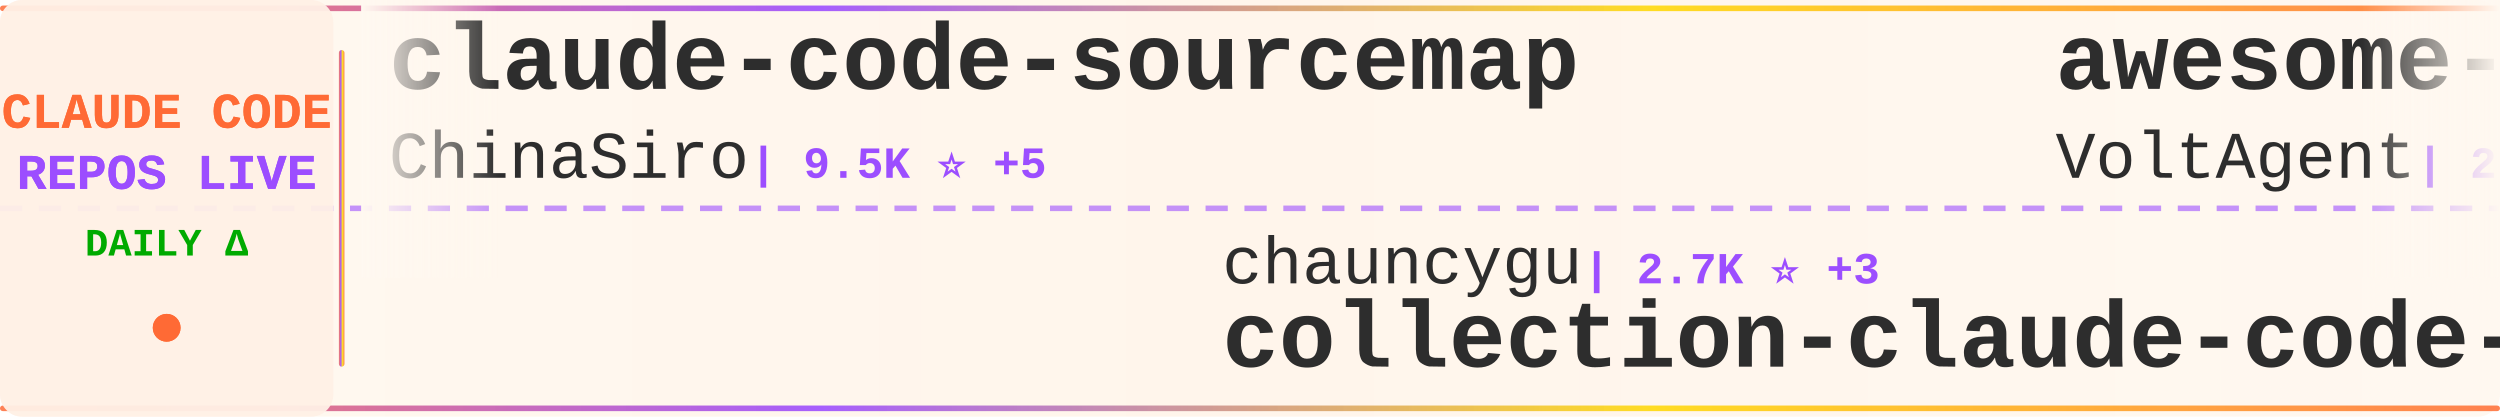
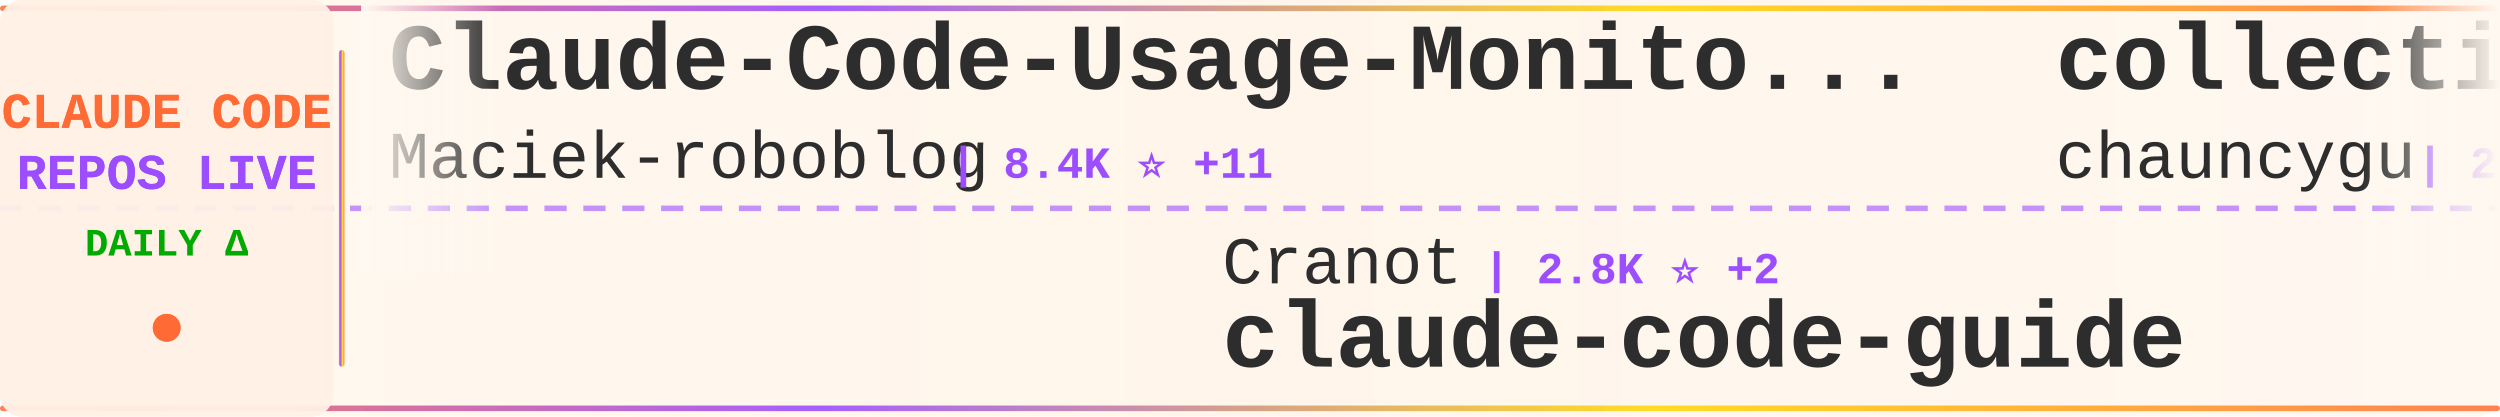
<svg xmlns="http://www.w3.org/2000/svg" width="900" height="150">
  <defs>
    <linearGradient id="tickerBg" x1="0%" y1="0%" x2="100%" y2="0%">
      <stop offset="0%" style="stop-color:#fff8f0;stop-opacity:0.98" />
      <stop offset="50%" style="stop-color:#fff5eb;stop-opacity:1" />
      <stop offset="100%" style="stop-color:#fff8f0;stop-opacity:0.98" />
    </linearGradient>
    <linearGradient id="borderGrad" x1="0%" y1="0%" x2="100%" y2="0%">
      <stop offset="0%" style="stop-color:#FF6B35;stop-opacity:0.85">
        <animate attributeName="stop-opacity" values="0.85;1;0.85" dur="2s" repeatCount="indefinite" />
      </stop>
      <stop offset="33%" style="stop-color:#9C4EFF;stop-opacity:0.9">
        <animate attributeName="stop-opacity" values="0.9;1;0.9" dur="2.2s" repeatCount="indefinite" />
      </stop>
      <stop offset="66%" style="stop-color:#FFD700;stop-opacity:0.85">
        <animate attributeName="stop-opacity" values="0.85;1;0.85" dur="1.8s" repeatCount="indefinite" />
      </stop>
      <stop offset="100%" style="stop-color:#FF6B35;stop-opacity:0.85">
        <animate attributeName="stop-opacity" values="0.85;1;0.85" dur="2s" repeatCount="indefinite" />
      </stop>
    </linearGradient>
    <filter id="textGlow">
      <feGaussianBlur stdDeviation="0.15" result="coloredBlur" />
      <feMerge>
        <feMergeNode in="coloredBlur" />
        <feMergeNode in="SourceGraphic" />
      </feMerge>
    </filter>
    <filter id="metricGlow">
      <feGaussianBlur stdDeviation="0.2" result="coloredBlur" />
      <feMerge>
        <feMergeNode in="coloredBlur" />
        <feMergeNode in="SourceGraphic" />
      </feMerge>
    </filter>
    <linearGradient id="leftFade" x1="0%" y1="0%" x2="100%" y2="0%">
      <stop offset="0%" style="stop-color:#fff8f0;stop-opacity:1" />
      <stop offset="100%" style="stop-color:#fff8f0;stop-opacity:0" />
    </linearGradient>
    <linearGradient id="rightFade" x1="0%" y1="0%" x2="100%" y2="0%">
      <stop offset="0%" style="stop-color:#fff8f0;stop-opacity:0" />
      <stop offset="100%" style="stop-color:#fff8f0;stop-opacity:1" />
    </linearGradient>
  </defs>
  <rect width="900" height="150" fill="url(#tickerBg)" rx="8" />
  <rect x="0" y="2" width="900" height="2" fill="url(#borderGrad)" rx="1" />
  <rect x="0" y="146" width="900" height="2" fill="url(#borderGrad)" rx="1" />
  <line x1="0" y1="75" x2="900" y2="75" stroke="#9C4EFF" stroke-width="2" stroke-dasharray="8 6" opacity="0.6" />
  <rect x="0" y="0" width="120" height="150" fill="#fff0e6" opacity="0.95" rx="8" />
  <text x="60" y="46" font-family="'Courier New', monospace" font-size="18" font-weight="bold" fill="#FF6B35" text-anchor="middle" filter="url(#textGlow)">
    CLAUDE CODE
  </text>
  <text x="60" y="68" font-family="'Courier New', monospace" font-size="18" font-weight="bold" fill="#9C4EFF" text-anchor="middle" filter="url(#textGlow)">
    REPOS LIVE
  </text>
  <text x="60" y="92" font-family="'Courier New', monospace" font-size="14" font-weight="bold" fill="#00aa00" text-anchor="middle">
    DAILY Δ
  </text>
  <circle cx="60" cy="118" r="5" fill="#FF6B35" filter="url(#metricGlow)">
    <animate attributeName="r" values="4;6;4" dur="1.5s" repeatCount="indefinite" />
    <animate attributeName="opacity" values="0.6;1;0.6" dur="1.5s" repeatCount="indefinite" />
  </circle>
  <rect x="122" y="18" width="2" height="114" fill="url(#borderGrad)" rx="1" />
  <clipPath id="tickerClip">
    <rect x="130" y="0" width="770" height="150" />
  </clipPath>
  <g clip-path="url(#tickerClip)">
    <g id="tickerItems">
      <animateTransform attributeName="transform" attributeType="XML" type="translate" from="0 0" to="-3000 0" dur="54s" repeatCount="indefinite" />
      <g transform="translate(0, 0)">
-         <text x="140" y="32" font-family="'Courier New', monospace" font-size="34" font-weight="bold" fill="#2d2d2d">claude-code-sourcemap</text>
-         <text x="140" y="64" font-family="'Courier New', monospace" font-size="24" font-weight="normal" fill="#2d2d2d" opacity="1.0">ChinaSiro</text>
-         <text x="270" y="64" font-family="'Courier New', monospace" font-size="16" font-weight="bold" fill="#9C4EFF"> | 9.5K ⭐ +5</text>
+         <text x="140" y="32" font-family="'Courier New', monospace" font-size="34" font-weight="bold" fill="#2d2d2d">Claude-Code-Usage-Monito...</text>
+         <text x="140" y="64" font-family="'Courier New', monospace" font-size="24" font-weight="normal" fill="#2d2d2d" opacity="1.0">Maciek-roboblog</text>
+         <text x="342" y="64" font-family="'Courier New', monospace" font-size="16" font-weight="bold" fill="#9C4EFF"> | 8.4K ⭐ +11</text>
      </g>
      <g transform="translate(300, 0)">
-         <text x="140" y="102" font-family="'Courier New', monospace" font-size="24" font-weight="normal" fill="#2d2d2d" opacity="1.0">chauncygu</text>
-         <text x="270" y="102" font-family="'Courier New', monospace" font-size="16" font-weight="bold" fill="#9C4EFF"> | 2.7K ⭐ +3</text>
-         <text x="140" y="132" font-family="'Courier New', monospace" font-size="34" font-weight="bold" fill="#2d2d2d">collection-claude-code-s...</text>
+         <text x="140" y="102" font-family="'Courier New', monospace" font-size="24" font-weight="normal" fill="#2d2d2d" opacity="1.0">Cranot</text>
+         <text x="234" y="102" font-family="'Courier New', monospace" font-size="16" font-weight="bold" fill="#9C4EFF"> | 2.8K ⭐ +2</text>
+         <text x="140" y="132" font-family="'Courier New', monospace" font-size="34" font-weight="bold" fill="#2d2d2d">claude-code-guide</text>
      </g>
      <g transform="translate(600, 0)">
-         <text x="140" y="32" font-family="'Courier New', monospace" font-size="34" font-weight="bold" fill="#2d2d2d">awesome-claude-code-suba...</text>
-         <text x="140" y="64" font-family="'Courier New', monospace" font-size="24" font-weight="normal" fill="#2d2d2d" opacity="1.0">VoltAgent</text>
-         <text x="270" y="64" font-family="'Courier New', monospace" font-size="16" font-weight="bold" fill="#9C4EFF"> | 22.8K ⭐ +57</text>
+         <text x="140" y="32" font-family="'Courier New', monospace" font-size="34" font-weight="bold" fill="#2d2d2d">collection-claude-code-s...</text>
+         <text x="140" y="64" font-family="'Courier New', monospace" font-size="24" font-weight="normal" fill="#2d2d2d" opacity="1.0">chauncygu</text>
+         <text x="270" y="64" font-family="'Courier New', monospace" font-size="16" font-weight="bold" fill="#9C4EFF"> | 2.7K ⭐ +3</text>
      </g>
      <g transform="translate(900, 0)">
-         <text x="140" y="102" font-family="'Courier New', monospace" font-size="24" font-weight="normal" fill="#2d2d2d" opacity="1.0">oboard</text>
-         <text x="234" y="102" font-family="'Courier New', monospace" font-size="16" font-weight="bold" fill="#9C4EFF"> | 3.2K ⭐</text>
-         <text x="140" y="132" font-family="'Courier New', monospace" font-size="34" font-weight="bold" fill="#2d2d2d">claude-code-rev</text>
+         <text x="140" y="102" font-family="'Courier New', monospace" font-size="24" font-weight="normal" fill="#2d2d2d" opacity="1.0">kodu-ai</text>
+         <text x="246" y="102" font-family="'Courier New', monospace" font-size="16" font-weight="bold" fill="#9C4EFF"> | 5.3K ⭐ +1</text>
+         <text x="140" y="132" font-family="'Courier New', monospace" font-size="34" font-weight="bold" fill="#2d2d2d">claude-coder</text>
      </g>
      <g transform="translate(1200, 0)">
-         <text x="140" y="32" font-family="'Courier New', monospace" font-size="34" font-weight="bold" fill="#2d2d2d">claude-code-source</text>
-         <text x="140" y="64" font-family="'Courier New', monospace" font-size="24" font-weight="normal" fill="#2d2d2d" opacity="1.0">AprilNEA</text>
-         <text x="258" y="64" font-family="'Courier New', monospace" font-size="16" font-weight="bold" fill="#9C4EFF"> | 387 ⭐</text>
+         <text x="140" y="32" font-family="'Courier New', monospace" font-size="34" font-weight="bold" fill="#2d2d2d">Claude-Code</text>
+         <text x="140" y="64" font-family="'Courier New', monospace" font-size="24" font-weight="normal" fill="#2d2d2d" opacity="1.0">OrcaWhisper</text>
+         <text x="294" y="64" font-family="'Courier New', monospace" font-size="16" font-weight="bold" fill="#9C4EFF"> | 81 ⭐ +1</text>
      </g>
      <g transform="translate(1500, 0)">
-         <text x="140" y="102" font-family="'Courier New', monospace" font-size="24" font-weight="normal" fill="#2d2d2d" opacity="1.0">Piebald-AI</text>
-         <text x="282" y="102" font-family="'Courier New', monospace" font-size="16" font-weight="bold" fill="#9C4EFF"> | 11.6K ⭐ +31</text>
-         <text x="140" y="132" font-family="'Courier New', monospace" font-size="34" font-weight="bold" fill="#2d2d2d">claude-code-system-promp...</text>
+         <text x="140" y="102" font-family="'Courier New', monospace" font-size="24" font-weight="normal" fill="#2d2d2d" opacity="1.0">musistudio</text>
+         <text x="282" y="102" font-family="'Courier New', monospace" font-size="16" font-weight="bold" fill="#9C4EFF"> | 35.6K ⭐ +27</text>
+         <text x="140" y="132" font-family="'Courier New', monospace" font-size="34" font-weight="bold" fill="#2d2d2d">claude-code-router</text>
      </g>
      <g transform="translate(1800, 0)">
-         <text x="140" y="32" font-family="'Courier New', monospace" font-size="34" font-weight="bold" fill="#2d2d2d">claude-code-cli</text>
-         <text x="140" y="64" font-family="'Courier New', monospace" font-size="24" font-weight="normal" fill="#2d2d2d" opacity="1.0">huangserva</text>
-         <text x="282" y="64" font-family="'Courier New', monospace" font-size="16" font-weight="bold" fill="#9C4EFF"> | 619 ⭐ +1</text>
+         <text x="140" y="32" font-family="'Courier New', monospace" font-size="34" font-weight="bold" fill="#2d2d2d">claude-code-settings</text>
+         <text x="140" y="64" font-family="'Courier New', monospace" font-size="24" font-weight="normal" fill="#2d2d2d" opacity="1.0">feiskyer</text>
+         <text x="258" y="64" font-family="'Courier New', monospace" font-size="16" font-weight="bold" fill="#9C4EFF"> | 1.6K ⭐ +3</text>
      </g>
      <g transform="translate(2100, 0)">
-         <text x="140" y="102" font-family="'Courier New', monospace" font-size="24" font-weight="normal" fill="#2d2d2d" opacity="1.0">sugyan</text>
-         <text x="234" y="102" font-family="'Courier New', monospace" font-size="16" font-weight="bold" fill="#9C4EFF"> | 1.1K ⭐</text>
-         <text x="140" y="132" font-family="'Courier New', monospace" font-size="34" font-weight="bold" fill="#2d2d2d">claude-code-webui</text>
+         <text x="140" y="102" font-family="'Courier New', monospace" font-size="24" font-weight="normal" fill="#2d2d2d" opacity="1.0">affaan-m</text>
+         <text x="258" y="102" font-family="'Courier New', monospace" font-size="16" font-weight="bold" fill="#9C4EFF"> | 225.8K ⭐ +398</text>
+         <text x="140" y="132" font-family="'Courier New', monospace" font-size="34" font-weight="bold" fill="#2d2d2d">ECC</text>
      </g>
      <g transform="translate(2400, 0)">
-         <text x="140" y="32" font-family="'Courier New', monospace" font-size="34" font-weight="bold" fill="#2d2d2d">claude-code-engineering</text>
-         <text x="140" y="64" font-family="'Courier New', monospace" font-size="24" font-weight="normal" fill="#2d2d2d" opacity="1.0">huangjia2019</text>
-         <text x="306" y="64" font-family="'Courier New', monospace" font-size="16" font-weight="bold" fill="#9C4EFF"> | 929 ⭐ +3</text>
+         <text x="140" y="32" font-family="'Courier New', monospace" font-size="34" font-weight="bold" fill="#2d2d2d">claude-code-prompts</text>
+         <text x="140" y="64" font-family="'Courier New', monospace" font-size="24" font-weight="normal" fill="#2d2d2d" opacity="1.0">repowise-dev</text>
+         <text x="306" y="64" font-family="'Courier New', monospace" font-size="16" font-weight="bold" fill="#9C4EFF"> | 1.1K ⭐ +3</text>
      </g>
      <g transform="translate(2700, 0)">
-         <text x="140" y="102" font-family="'Courier New', monospace" font-size="24" font-weight="normal" fill="#2d2d2d" opacity="1.0">ponponon</text>
-         <text x="258" y="102" font-family="'Courier New', monospace" font-size="16" font-weight="bold" fill="#9C4EFF"> | 2.3K ⭐</text>
-         <text x="140" y="132" font-family="'Courier New', monospace" font-size="34" font-weight="bold" fill="#2d2d2d">claude_code_src</text>
+         <text x="140" y="102" font-family="'Courier New', monospace" font-size="24" font-weight="normal" fill="#2d2d2d" opacity="1.0">RichardAtCT</text>
+         <text x="294" y="102" font-family="'Courier New', monospace" font-size="16" font-weight="bold" fill="#9C4EFF"> | 2.7K ⭐</text>
+         <text x="140" y="132" font-family="'Courier New', monospace" font-size="34" font-weight="bold" fill="#2d2d2d">claude-code-telegram</text>
      </g>
      <g transform="translate(3000, 0)">
-         <text x="140" y="32" font-family="'Courier New', monospace" font-size="34" font-weight="bold" fill="#2d2d2d">claude-code-sourcemap</text>
-         <text x="140" y="64" font-family="'Courier New', monospace" font-size="24" font-weight="normal" fill="#2d2d2d" opacity="1.0">ChinaSiro</text>
-         <text x="270" y="64" font-family="'Courier New', monospace" font-size="16" font-weight="bold" fill="#9C4EFF"> | 9.5K ⭐ +5</text>
+         <text x="140" y="32" font-family="'Courier New', monospace" font-size="34" font-weight="bold" fill="#2d2d2d">Claude-Code-Usage-Monito...</text>
+         <text x="140" y="64" font-family="'Courier New', monospace" font-size="24" font-weight="normal" fill="#2d2d2d" opacity="1.0">Maciek-roboblog</text>
+         <text x="342" y="64" font-family="'Courier New', monospace" font-size="16" font-weight="bold" fill="#9C4EFF"> | 8.4K ⭐ +11</text>
      </g>
      <g transform="translate(3300, 0)">
-         <text x="140" y="102" font-family="'Courier New', monospace" font-size="24" font-weight="normal" fill="#2d2d2d" opacity="1.0">chauncygu</text>
-         <text x="270" y="102" font-family="'Courier New', monospace" font-size="16" font-weight="bold" fill="#9C4EFF"> | 2.7K ⭐ +3</text>
-         <text x="140" y="132" font-family="'Courier New', monospace" font-size="34" font-weight="bold" fill="#2d2d2d">collection-claude-code-s...</text>
+         <text x="140" y="102" font-family="'Courier New', monospace" font-size="24" font-weight="normal" fill="#2d2d2d" opacity="1.0">Cranot</text>
+         <text x="234" y="102" font-family="'Courier New', monospace" font-size="16" font-weight="bold" fill="#9C4EFF"> | 2.8K ⭐ +2</text>
+         <text x="140" y="132" font-family="'Courier New', monospace" font-size="34" font-weight="bold" fill="#2d2d2d">claude-code-guide</text>
      </g>
      <g transform="translate(3600, 0)">
-         <text x="140" y="32" font-family="'Courier New', monospace" font-size="34" font-weight="bold" fill="#2d2d2d">awesome-claude-code-suba...</text>
-         <text x="140" y="64" font-family="'Courier New', monospace" font-size="24" font-weight="normal" fill="#2d2d2d" opacity="1.0">VoltAgent</text>
-         <text x="270" y="64" font-family="'Courier New', monospace" font-size="16" font-weight="bold" fill="#9C4EFF"> | 22.8K ⭐ +57</text>
+         <text x="140" y="32" font-family="'Courier New', monospace" font-size="34" font-weight="bold" fill="#2d2d2d">collection-claude-code-s...</text>
+         <text x="140" y="64" font-family="'Courier New', monospace" font-size="24" font-weight="normal" fill="#2d2d2d" opacity="1.0">chauncygu</text>
+         <text x="270" y="64" font-family="'Courier New', monospace" font-size="16" font-weight="bold" fill="#9C4EFF"> | 2.7K ⭐ +3</text>
      </g>
      <g transform="translate(3900, 0)">
-         <text x="140" y="102" font-family="'Courier New', monospace" font-size="24" font-weight="normal" fill="#2d2d2d" opacity="1.0">oboard</text>
-         <text x="234" y="102" font-family="'Courier New', monospace" font-size="16" font-weight="bold" fill="#9C4EFF"> | 3.2K ⭐</text>
-         <text x="140" y="132" font-family="'Courier New', monospace" font-size="34" font-weight="bold" fill="#2d2d2d">claude-code-rev</text>
+         <text x="140" y="102" font-family="'Courier New', monospace" font-size="24" font-weight="normal" fill="#2d2d2d" opacity="1.0">kodu-ai</text>
+         <text x="246" y="102" font-family="'Courier New', monospace" font-size="16" font-weight="bold" fill="#9C4EFF"> | 5.3K ⭐ +1</text>
+         <text x="140" y="132" font-family="'Courier New', monospace" font-size="34" font-weight="bold" fill="#2d2d2d">claude-coder</text>
      </g>
    </g>
  </g>
  <rect x="130" y="0" width="50" height="100" fill="url(#leftFade)" />
  <rect x="850" y="0" width="50" height="100" fill="url(#rightFade)" />
</svg>
